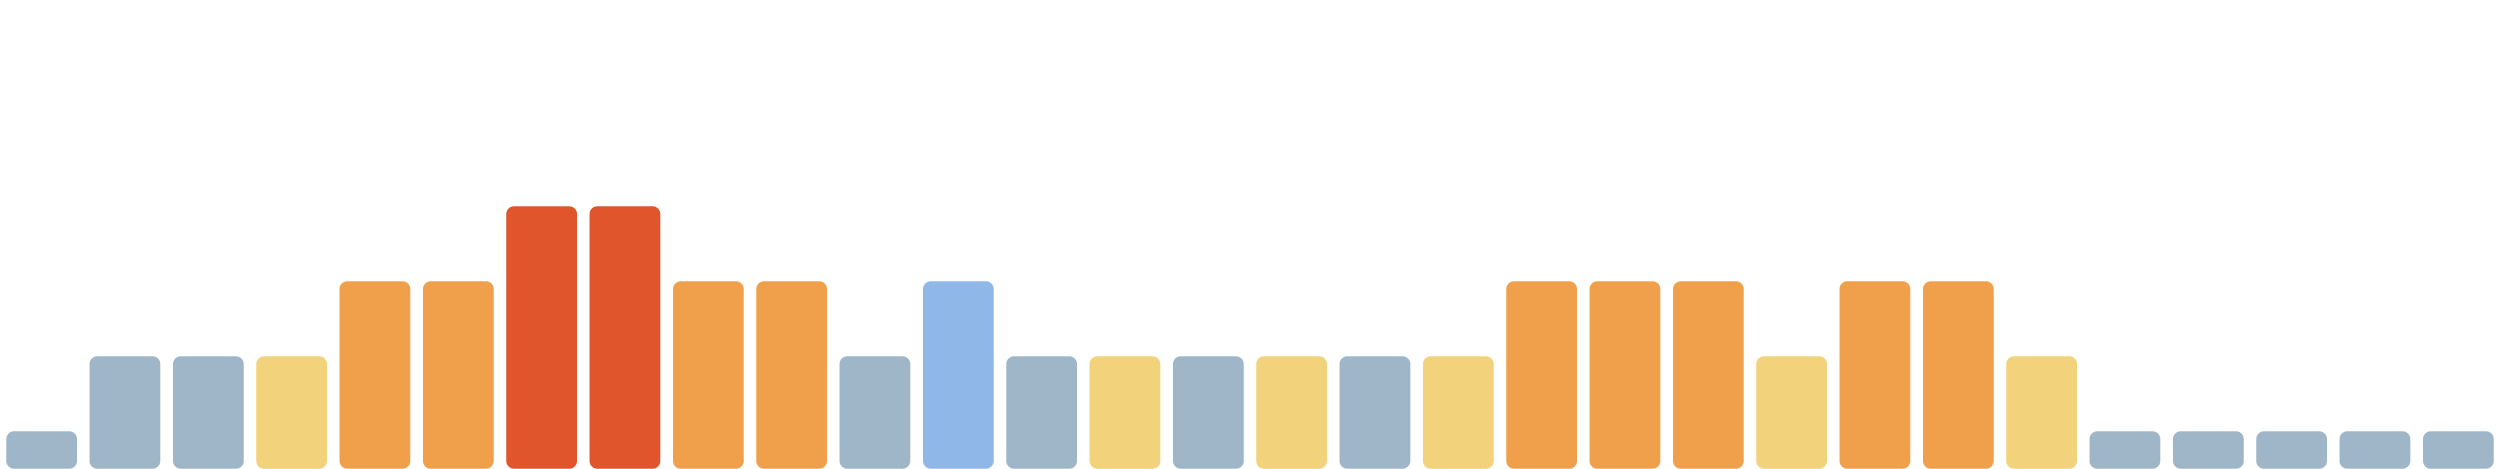
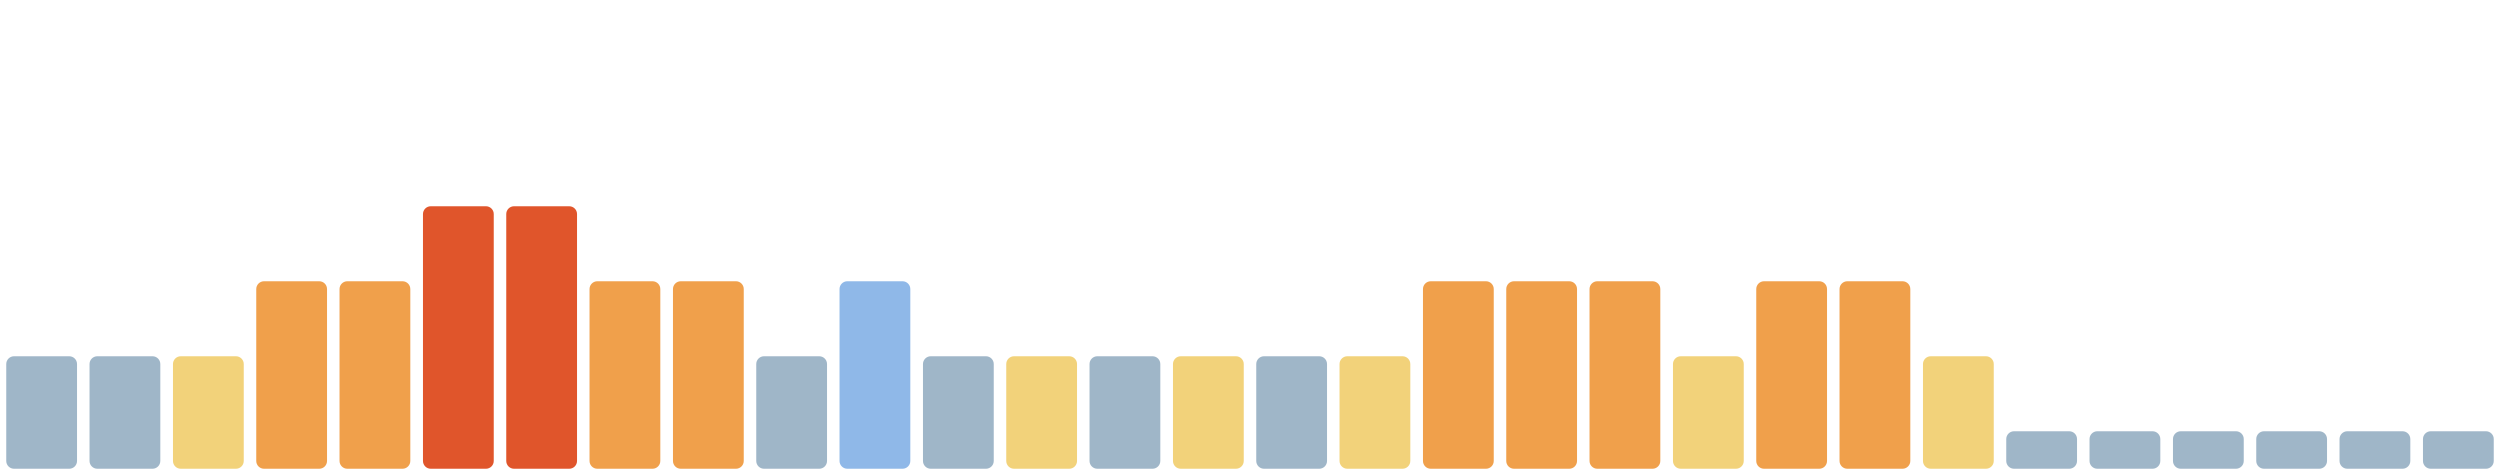
<svg xmlns="http://www.w3.org/2000/svg" viewBox="0 0 1600 300" width="1600" height="300" preserveAspectRatio="none" role="img" aria-label="Índice de huella climática de los últimos 30 días">
-   <rect x="4.0" y="276" width="45.3" height="24" rx="5" fill="#9fb6c8" />
+   <rect x="4.0" y="228" width="45.3" height="72" rx="5" fill="#9fb6c8" />
  <rect x="57.3" y="228" width="45.3" height="72" rx="5" fill="#9fb6c8" />
-   <rect x="110.7" y="228" width="45.3" height="72" rx="5" fill="#9fb6c8" />
-   <rect x="164.0" y="228" width="45.3" height="72" rx="5" fill="#f2d27a" />
+   <rect x="110.7" y="228" width="45.3" height="72" rx="5" fill="#f2d27a" />
+   <rect x="164.0" y="180" width="45.3" height="120" rx="5" fill="#f0a04b" />
  <rect x="217.3" y="180" width="45.3" height="120" rx="5" fill="#f0a04b" />
-   <rect x="270.7" y="180" width="45.3" height="120" rx="5" fill="#f0a04b" />
+   <rect x="270.7" y="132" width="45.3" height="168" rx="5" fill="#e0552b" />
  <rect x="324.0" y="132" width="45.3" height="168" rx="5" fill="#e0552b" />
-   <rect x="377.3" y="132" width="45.3" height="168" rx="5" fill="#e0552b" />
+   <rect x="377.3" y="180" width="45.3" height="120" rx="5" fill="#f0a04b" />
  <rect x="430.7" y="180" width="45.3" height="120" rx="5" fill="#f0a04b" />
-   <rect x="484.0" y="180" width="45.3" height="120" rx="5" fill="#f0a04b" />
-   <rect x="537.3" y="228" width="45.3" height="72" rx="5" fill="#9fb6c8" />
-   <rect x="590.7" y="180" width="45.3" height="120" rx="5" fill="#8fb8e8" />
-   <rect x="644.0" y="228" width="45.3" height="72" rx="5" fill="#9fb6c8" />
-   <rect x="697.3" y="228" width="45.3" height="72" rx="5" fill="#f2d27a" />
-   <rect x="750.7" y="228" width="45.3" height="72" rx="5" fill="#9fb6c8" />
-   <rect x="804.0" y="228" width="45.3" height="72" rx="5" fill="#f2d27a" />
-   <rect x="857.3" y="228" width="45.3" height="72" rx="5" fill="#9fb6c8" />
-   <rect x="910.7" y="228" width="45.3" height="72" rx="5" fill="#f2d27a" />
+   <rect x="484.0" y="228" width="45.3" height="72" rx="5" fill="#9fb6c8" />
+   <rect x="537.3" y="180" width="45.3" height="120" rx="5" fill="#8fb8e8" />
+   <rect x="590.7" y="228" width="45.3" height="72" rx="5" fill="#9fb6c8" />
+   <rect x="644.0" y="228" width="45.3" height="72" rx="5" fill="#f2d27a" />
+   <rect x="697.3" y="228" width="45.3" height="72" rx="5" fill="#9fb6c8" />
+   <rect x="750.7" y="228" width="45.3" height="72" rx="5" fill="#f2d27a" />
+   <rect x="804.0" y="228" width="45.3" height="72" rx="5" fill="#9fb6c8" />
+   <rect x="857.3" y="228" width="45.3" height="72" rx="5" fill="#f2d27a" />
+   <rect x="910.7" y="180" width="45.3" height="120" rx="5" fill="#f0a04b" />
  <rect x="964.0" y="180" width="45.3" height="120" rx="5" fill="#f0a04b" />
  <rect x="1017.3" y="180" width="45.3" height="120" rx="5" fill="#f0a04b" />
-   <rect x="1070.7" y="180" width="45.3" height="120" rx="5" fill="#f0a04b" />
-   <rect x="1124.0" y="228" width="45.3" height="72" rx="5" fill="#f2d27a" />
+   <rect x="1070.7" y="228" width="45.3" height="72" rx="5" fill="#f2d27a" />
+   <rect x="1124.0" y="180" width="45.3" height="120" rx="5" fill="#f0a04b" />
  <rect x="1177.3" y="180" width="45.3" height="120" rx="5" fill="#f0a04b" />
-   <rect x="1230.7" y="180" width="45.3" height="120" rx="5" fill="#f0a04b" />
-   <rect x="1284.0" y="228" width="45.3" height="72" rx="5" fill="#f2d27a" />
+   <rect x="1230.7" y="228" width="45.3" height="72" rx="5" fill="#f2d27a" />
+   <rect x="1284.0" y="276" width="45.3" height="24" rx="5" fill="#9fb6c8" />
  <rect x="1337.3" y="276" width="45.3" height="24" rx="5" fill="#9fb6c8" />
  <rect x="1390.7" y="276" width="45.3" height="24" rx="5" fill="#9fb6c8" />
  <rect x="1444.0" y="276" width="45.3" height="24" rx="5" fill="#9fb6c8" />
  <rect x="1497.3" y="276" width="45.3" height="24" rx="5" fill="#9fb6c8" />
  <rect x="1550.7" y="276" width="45.3" height="24" rx="5" fill="#9fb6c8" />
</svg>
